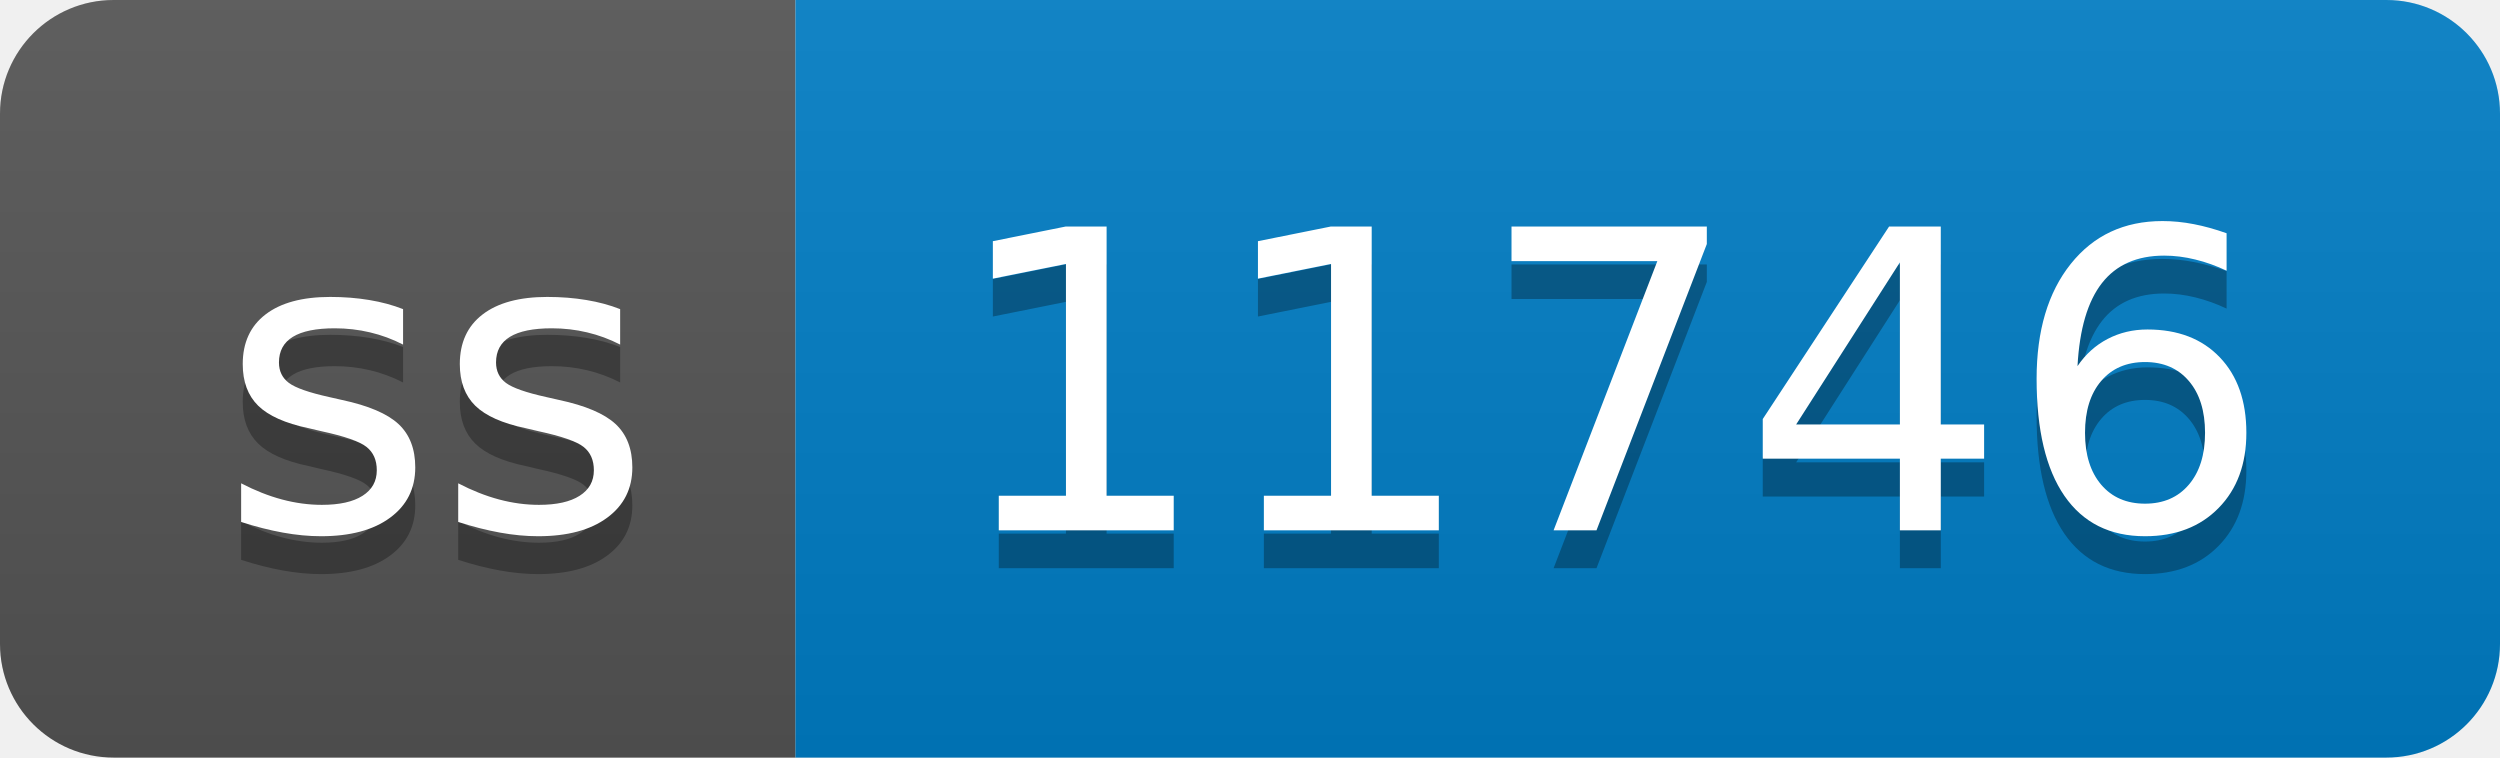
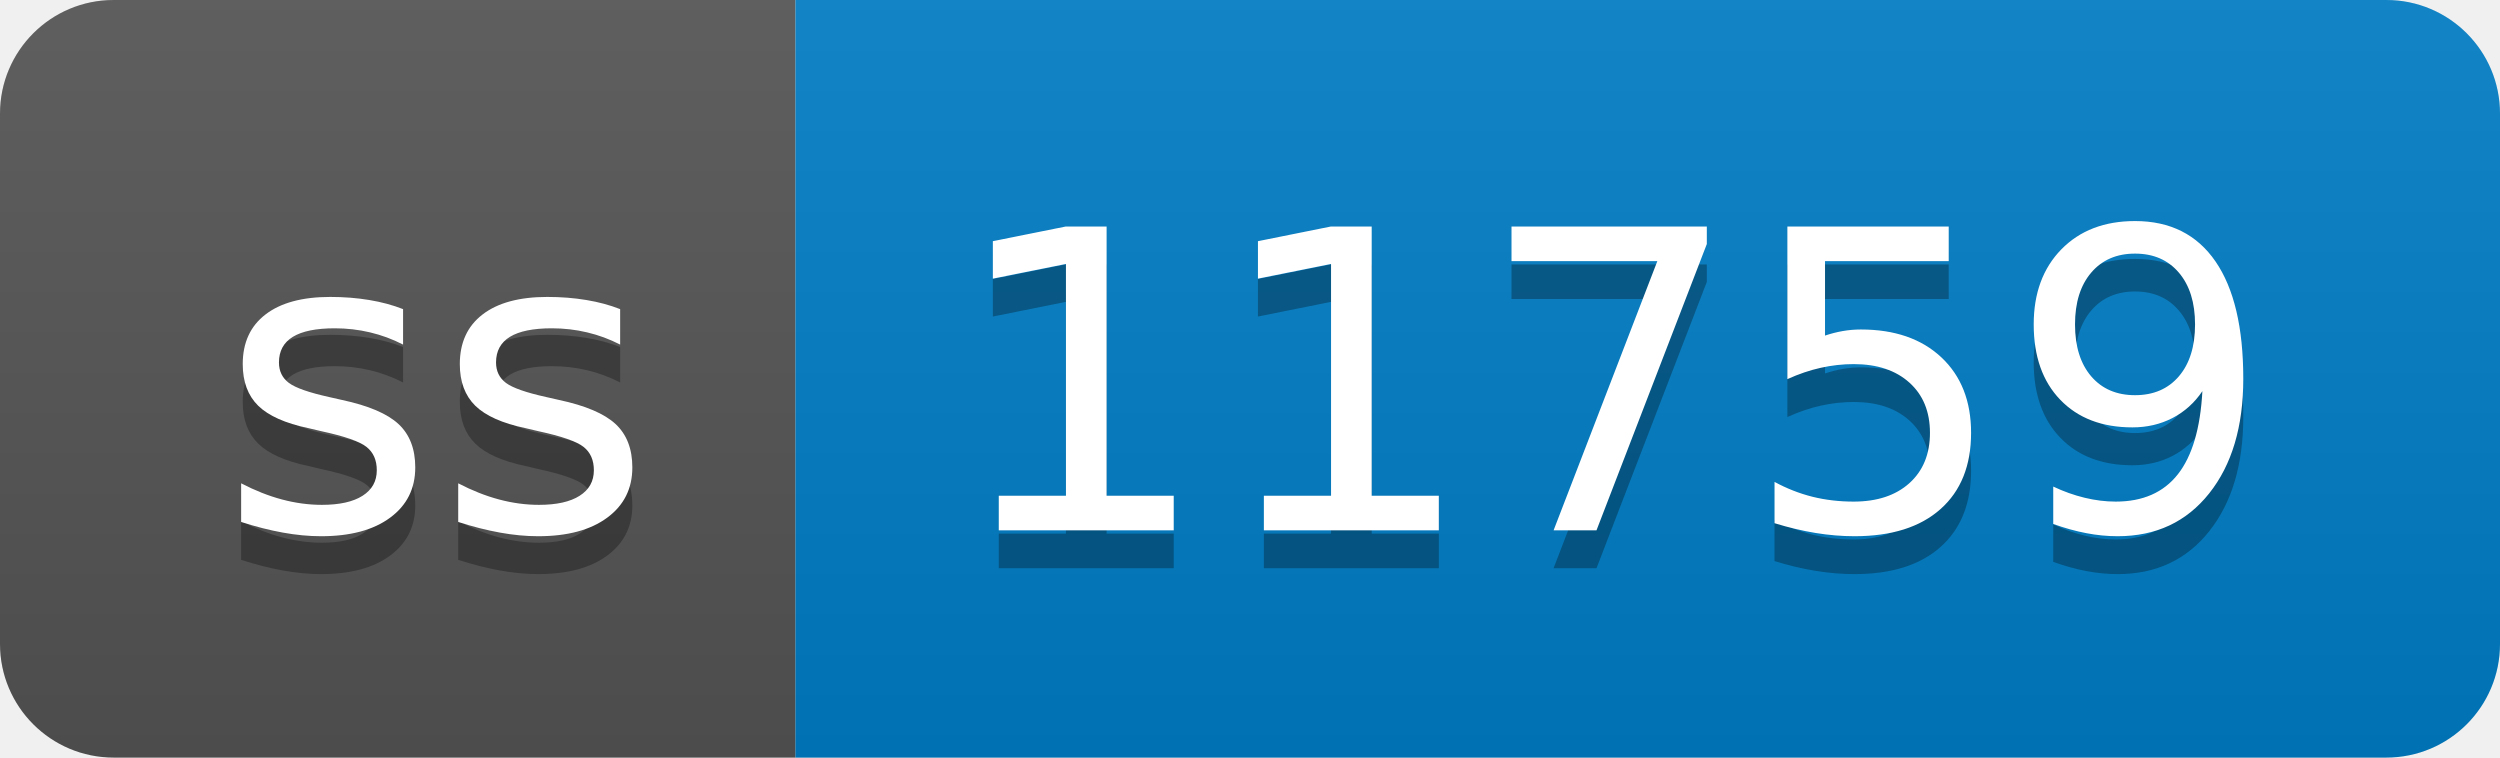
- <svg xmlns="http://www.w3.org/2000/svg" width="66" height="20" role="img" aria-label="ss: 11746">
+ <svg xmlns="http://www.w3.org/2000/svg" width="66" height="20" role="img" aria-label="ss: 11759">
  <linearGradient id="s" x2="0" y2="100%">
    <stop offset="0" stop-color="#bbb" stop-opacity=".1" />
    <stop offset="1" stop-opacity=".1" />
  </linearGradient>
  <clipPath id="r">
    <rect width="66" height="20" rx="3" fill="#fff" />
  </clipPath>
  <g clip-path="url(#r)">
    <rect width="21" height="20" fill="#555" />
    <rect x="21" width="45" height="20" fill="#007ec6" />
    <rect width="66" height="20" fill="url(#s)" />
  </g>
  <g fill="#fff" text-anchor="middle" font-family="Verdana,Geneva,DejaVu Sans,sans-serif" text-rendering="geometricPrecision" font-size="110">
    <text aria-hidden="true" x="115" y="150" fill="#010101" fill-opacity=".3" transform="scale(.1)" textLength="110">ss</text>
    <text x="115" y="140" transform="scale(.1)" fill="#fff" textLength="110">ss</text>
-     <text aria-hidden="true" x="425" y="150" fill="#010101" fill-opacity=".3" transform="scale(.1)" textLength="350">11746</text>
-     <text x="425" y="140" transform="scale(.1)" fill="#fff" textLength="350">11746</text>
+     <text aria-hidden="true" x="425" y="150" fill="#010101" fill-opacity=".3" transform="scale(.1)" textLength="350">11759</text>
+     <text x="425" y="140" transform="scale(.1)" fill="#fff" textLength="350">11759</text>
  </g>
</svg>
